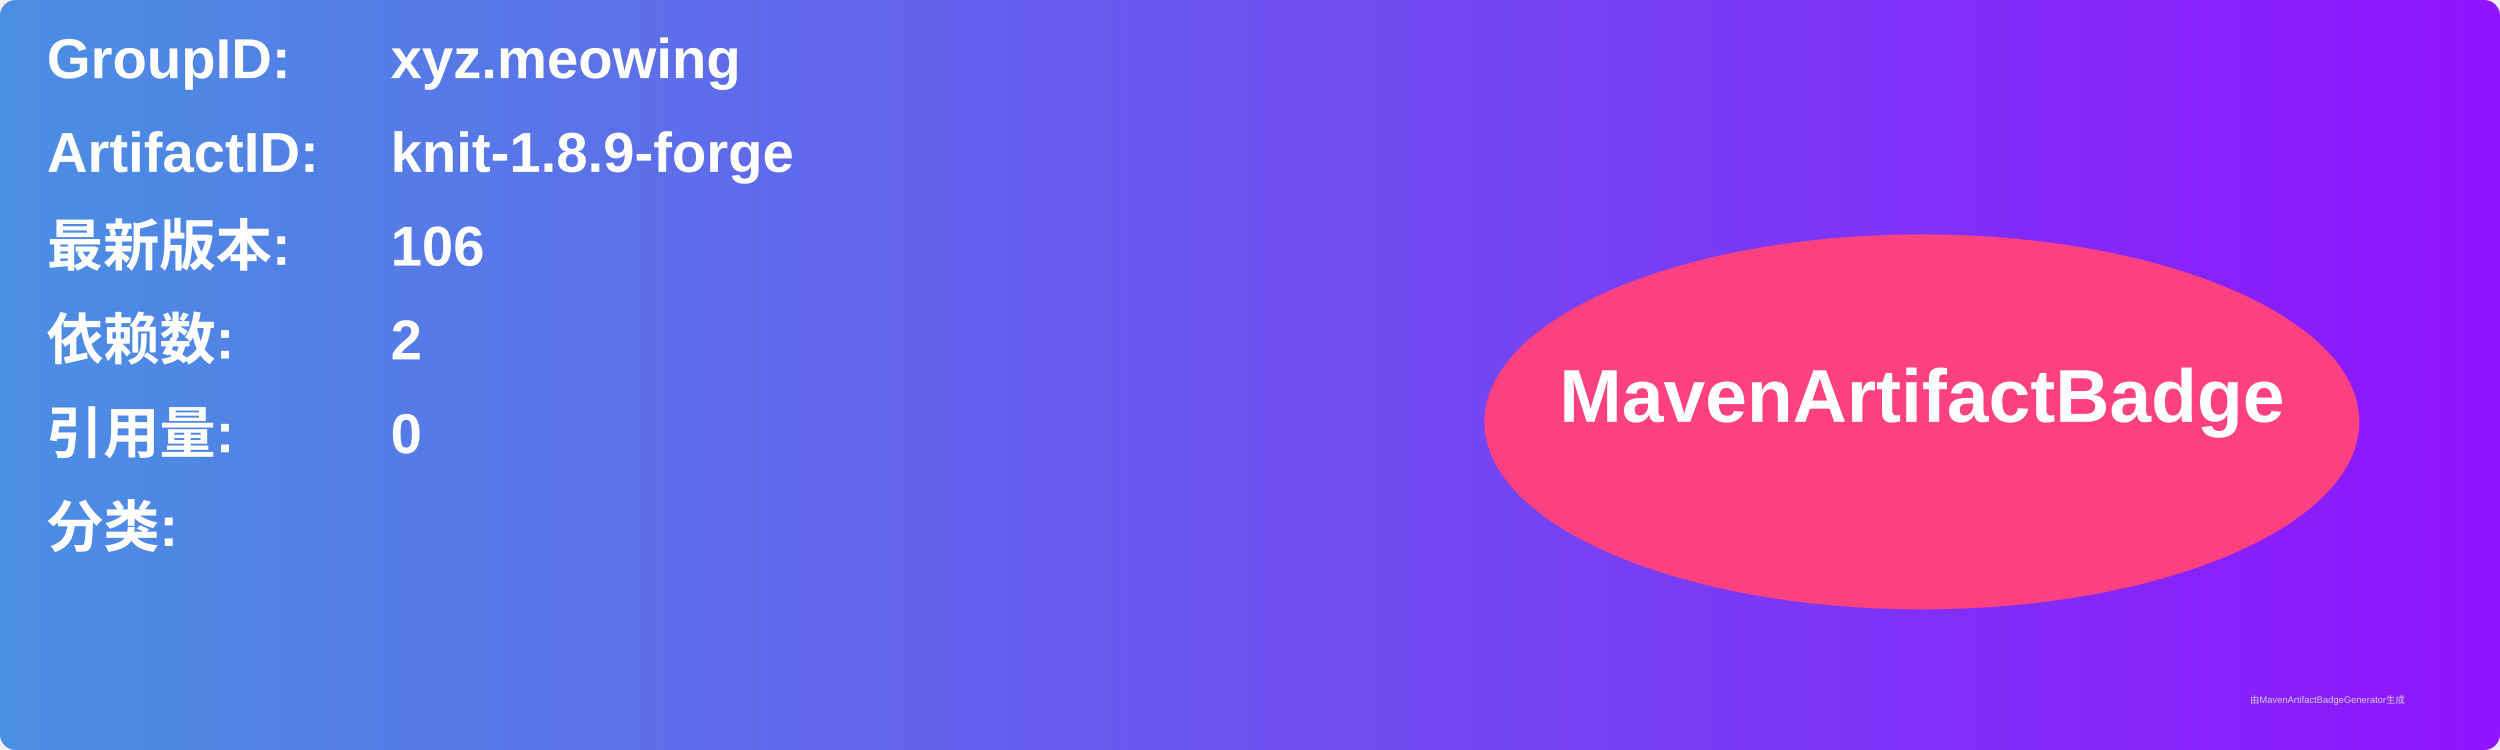
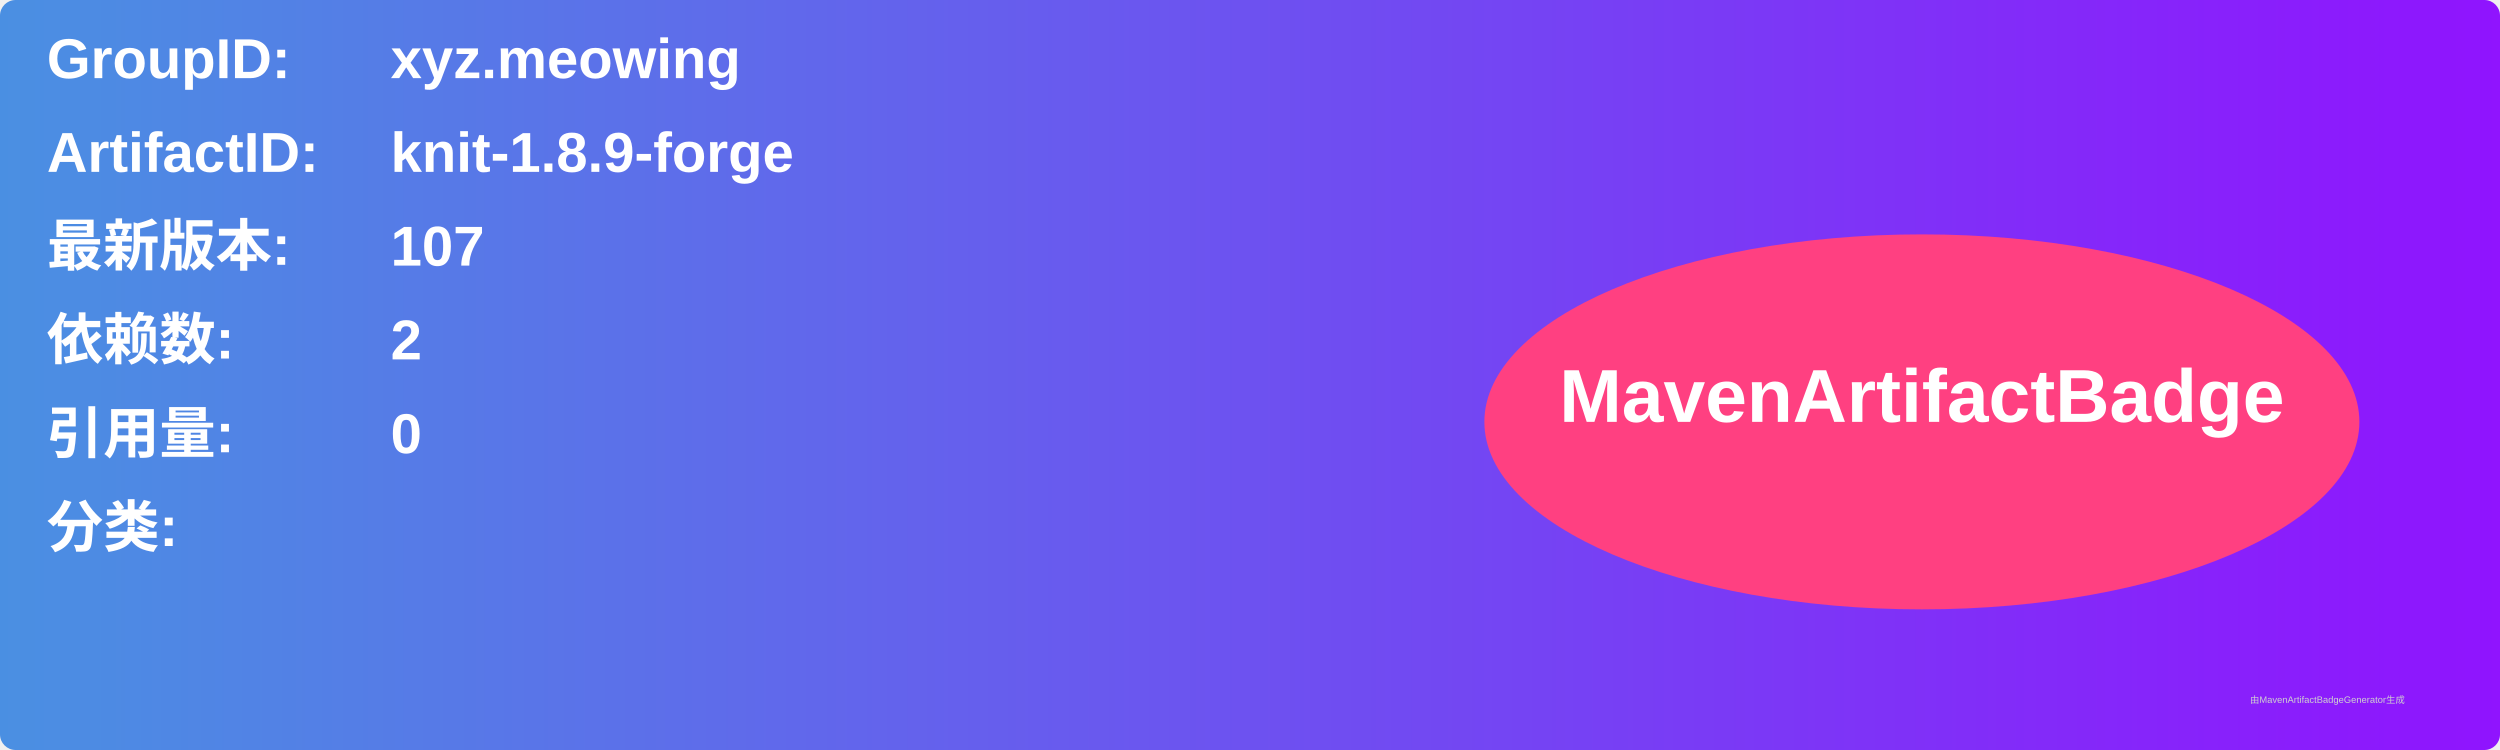
<svg xmlns="http://www.w3.org/2000/svg" width="800" height="240" viewBox="0 0 800 240">
  <linearGradient id="grad" x1="0%" y1="0%" x2="100%" y2="0%">
    <stop offset="0%" stop-color="#4a90e2" />
    <stop offset="100%" stop-color="#9013fe" />
  </linearGradient>
  <rect width="100%" height="100%" rx="5" ry="5" fill="url(#grad)" />
  <g transform="translate(15, 15)">
    <text x="0" y="10" font-family="Arial" font-size="18" fill="white" font-weight="bold" width="260">GroupID:</text>
    <text x="110" y="10" font-family="Arial" font-size="18" fill="white" font-weight="bold" width="460">xyz.meowing</text>
    <text x="0" y="40" font-family="Arial" font-size="18" fill="white" font-weight="bold" width="260">ArtifactID:</text>
    <text x="110" y="40" font-family="Arial" font-size="18" fill="white" font-weight="bold" width="460">knit-1.8.9-forge</text>
    <text x="0" y="70" font-family="Arial" font-size="18" fill="white" font-weight="bold">最新版本:</text>
    <text x="110" y="70" font-family="Arial" font-size="18" fill="white" font-weight="bold">
-       <tspan font-weight="bold">106</tspan>
+       <tspan font-weight="bold">107</tspan>
    </text>
    <text x="0" y="100" font-family="Arial" font-size="18" fill="white" font-weight="bold">依赖数: </text>
    <text x="110" y="100" font-family="Arial" font-size="18" fill="white">
      <tspan font-weight="bold">2</tspan>
    </text>
    <text x="0" y="130" font-family="Arial" font-size="18" fill="white" font-weight="bold">引用量: </text>
    <text x="110" y="130" font-family="Arial" font-size="18" fill="white">
      <tspan font-weight="bold">0</tspan>
    </text>
    <text x="0" y="160" font-family="Arial" font-size="18" fill="white" font-weight="bold">分类:</text>
    <text x="10" y="190" font-family="Arial" font-size="10" fill="white">
      <tspan font-weight="bold" />
    </text>
    <ellipse cx="600" cy="120" rx="140" ry="60" fill="#ff4081" />
    <text x="600" y="120" text-anchor="middle" font-family="Arial" font-size="24" fill="white" font-weight="bold">MavenArtifactBadge</text>
  </g>
  <text x="720" y="225" font-family="Arial" font-size="3" fill="#d0d0d0">由MavenArtifactBadgeGenerator生成</text>
</svg>
